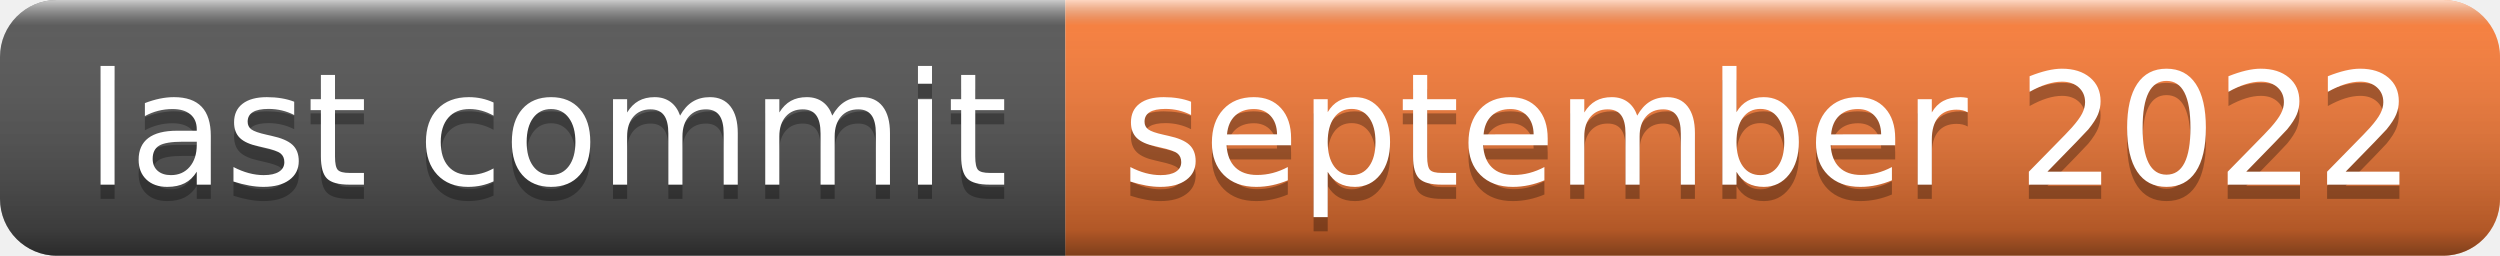
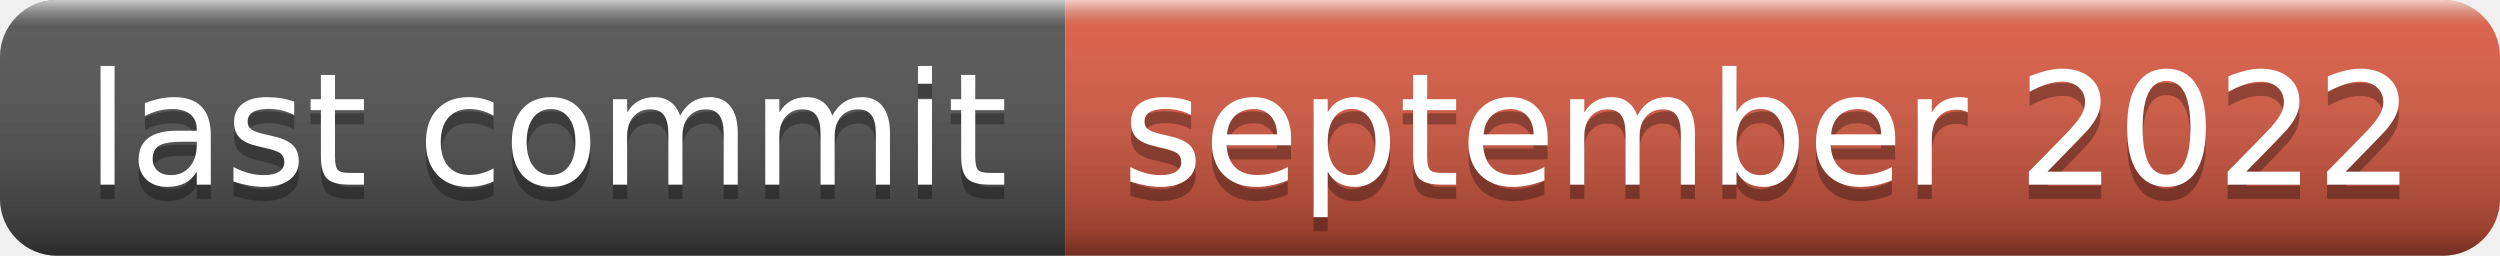
<svg xmlns="http://www.w3.org/2000/svg" width="176" height="18" role="img" aria-label="last commit: september 2022">
  <linearGradient id="s" x2="0" y2="100%">
    <stop offset="0" stop-color="#fff" stop-opacity=".7" />
    <stop offset=".1" stop-color="#aaa" stop-opacity=".1" />
    <stop offset=".9" stop-color="#000" stop-opacity=".3" />
    <stop offset="1" stop-color="#000" stop-opacity=".5" />
  </linearGradient>
  <clipPath id="r">
    <rect width="176" height="18" rx="4" fill="#fff" />
  </clipPath>
  <g clip-path="url(#r)">
    <rect width="75" height="18" fill="#555" />
-     <rect x="75" width="101" height="18" fill="#fe7d37" />
+     <rect x="75" width="101" height="18" fill="#e05d44" />
    <rect width="176" height="18" fill="url(#s)" />
  </g>
  <g fill="#fff" text-anchor="middle" font-family="Verdana,Geneva,DejaVu Sans,sans-serif" text-rendering="geometricPrecision" font-size="110">
    <text aria-hidden="true" x="385" y="140" fill="#010101" fill-opacity=".3" transform="scale(.1)" textLength="650">last commit</text>
    <text x="385" y="130" transform="scale(.1)" fill="#fff" textLength="650">last commit</text>
    <text aria-hidden="true" x="1245" y="140" fill="#010101" fill-opacity=".3" transform="scale(.1)" textLength="910">september 2022</text>
    <text x="1245" y="130" transform="scale(.1)" fill="#fff" textLength="910">september 2022</text>
  </g>
</svg>
